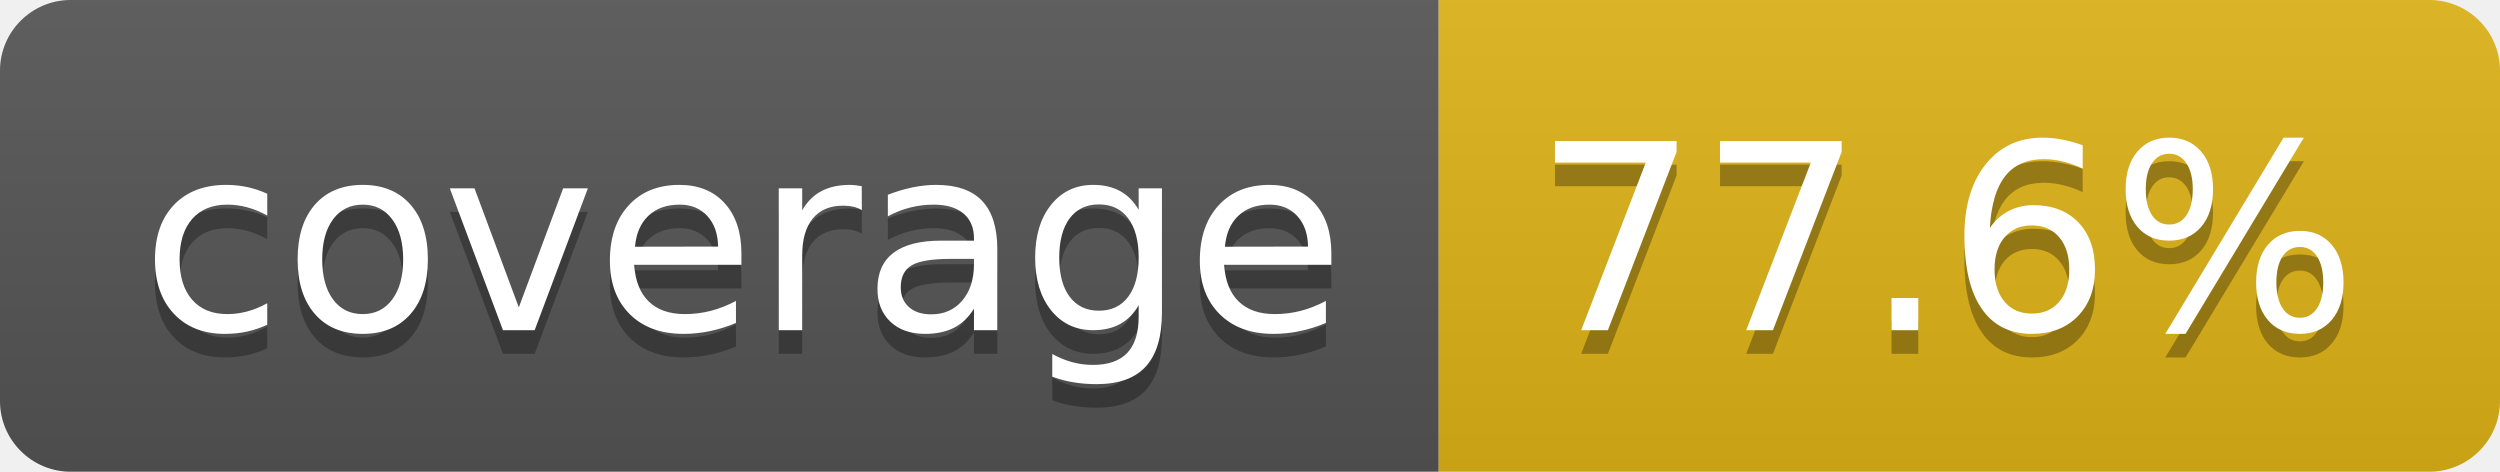
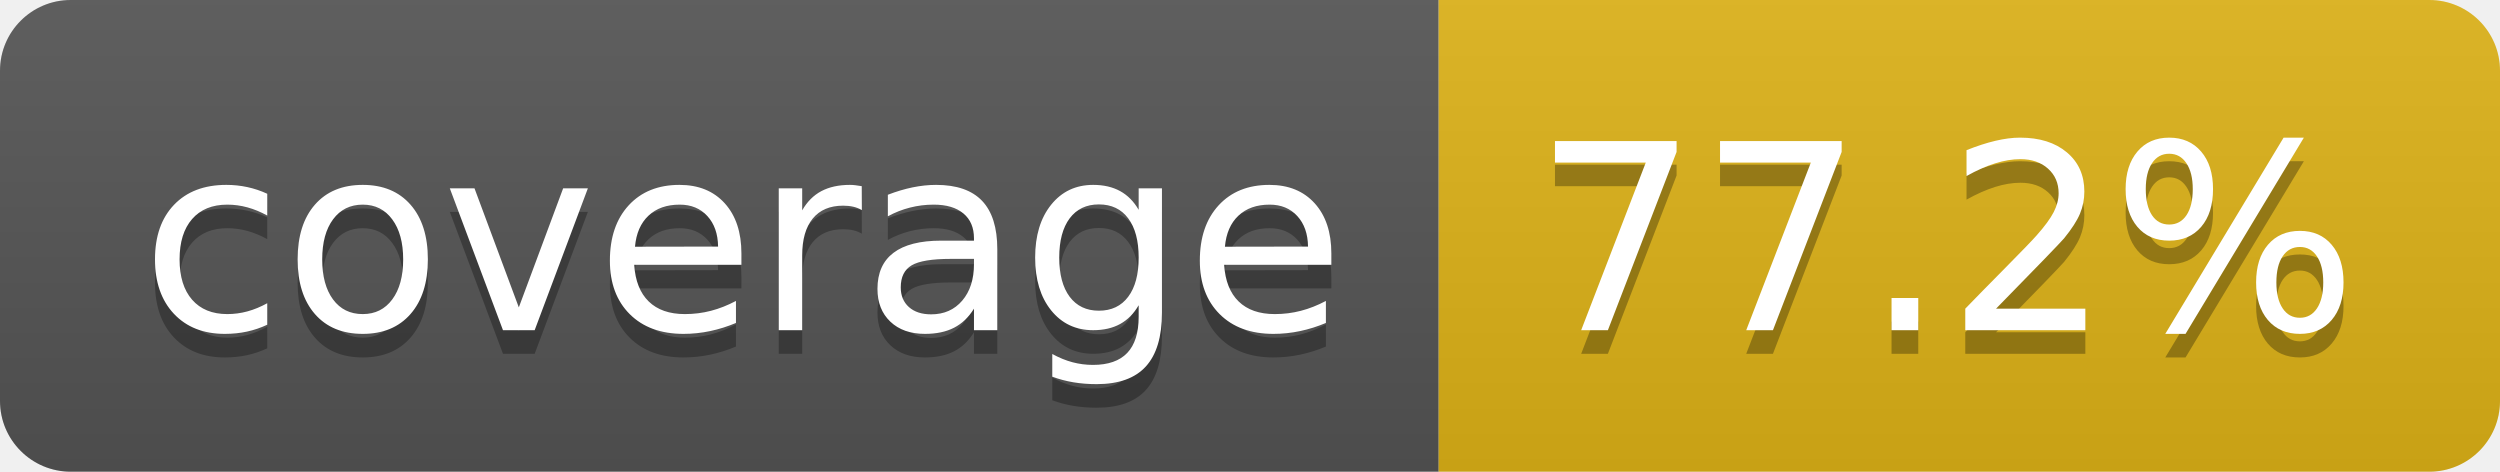
- <svg xmlns="http://www.w3.org/2000/svg" width="106" height="20" role="img" aria-label="coverage: 77.6%">
+ <svg xmlns="http://www.w3.org/2000/svg" width="106" height="20" role="img" aria-label="coverage: 77.2%">
  <linearGradient id="s" x2="0" y2="100%">
    <stop offset="0" stop-color="#bbb" stop-opacity=".1" />
    <stop offset="1" stop-opacity=".1" />
  </linearGradient>
  <clipPath id="r">
    <rect width="106" height="20" rx="3" fill="#fff" />
  </clipPath>
  <g clip-path="url(#r)">
    <rect width="61" height="20" fill="#555" />
    <rect x="61" width="45" height="20" fill="#dfb317" />
    <rect width="106" height="20" fill="url(#s)" />
  </g>
  <g fill="#fff" text-anchor="middle" font-family="Verdana,Geneva,DejaVu Sans,sans-serif" text-rendering="geometricPrecision" font-size="110">
    <text aria-hidden="true" x="315" y="150" fill="#010101" fill-opacity=".3" transform="scale(.1)" textLength="510">coverage</text>
    <text x="315" y="140" transform="scale(.1)" fill="#fff" textLength="510">coverage</text>
-     <text aria-hidden="true" x="825" y="150" fill="#010101" fill-opacity=".3" transform="scale(.1)" textLength="350">77.6%</text>
-     <text x="825" y="140" transform="scale(.1)" fill="#fff" textLength="350">77.6%</text>
+     <text aria-hidden="true" x="825" y="150" fill="#010101" fill-opacity=".3" transform="scale(.1)" textLength="350">77.2%</text>
+     <text x="825" y="140" transform="scale(.1)" fill="#fff" textLength="350">77.2%</text>
  </g>
</svg>
